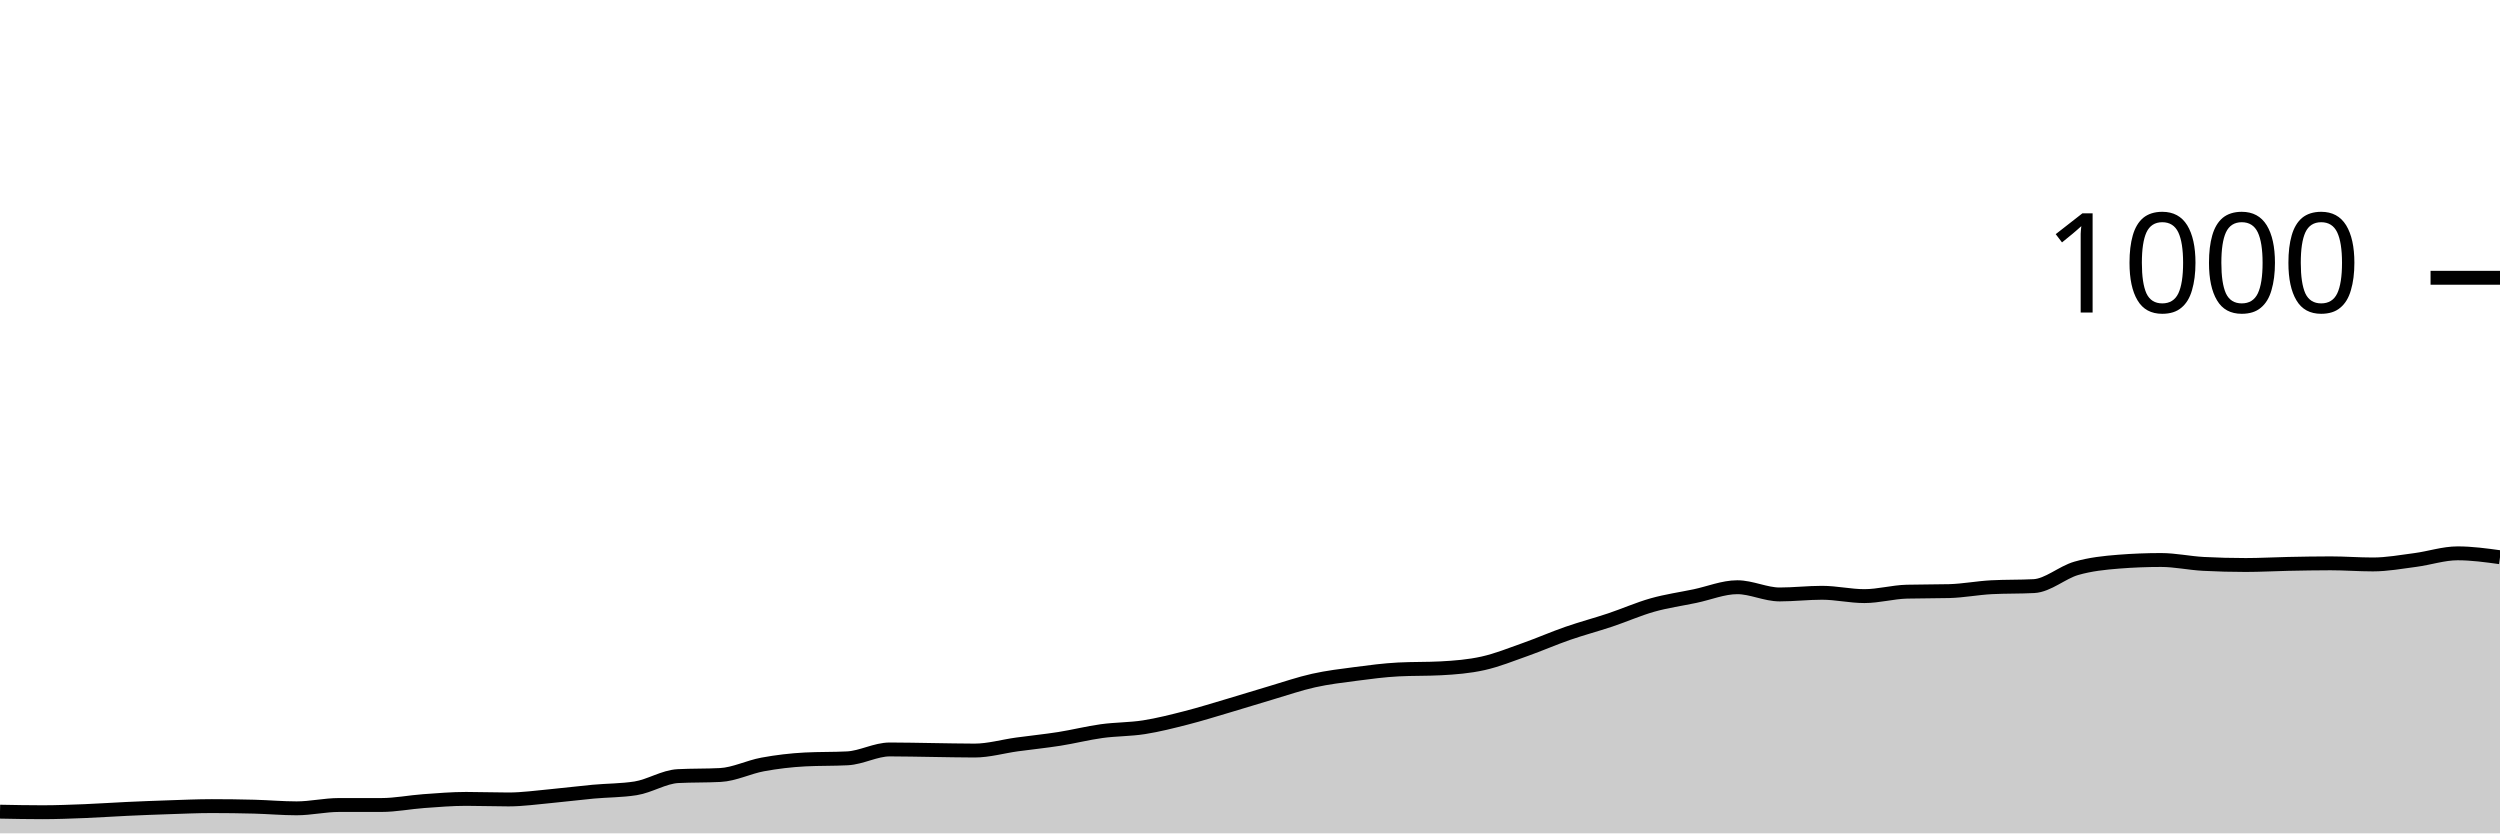
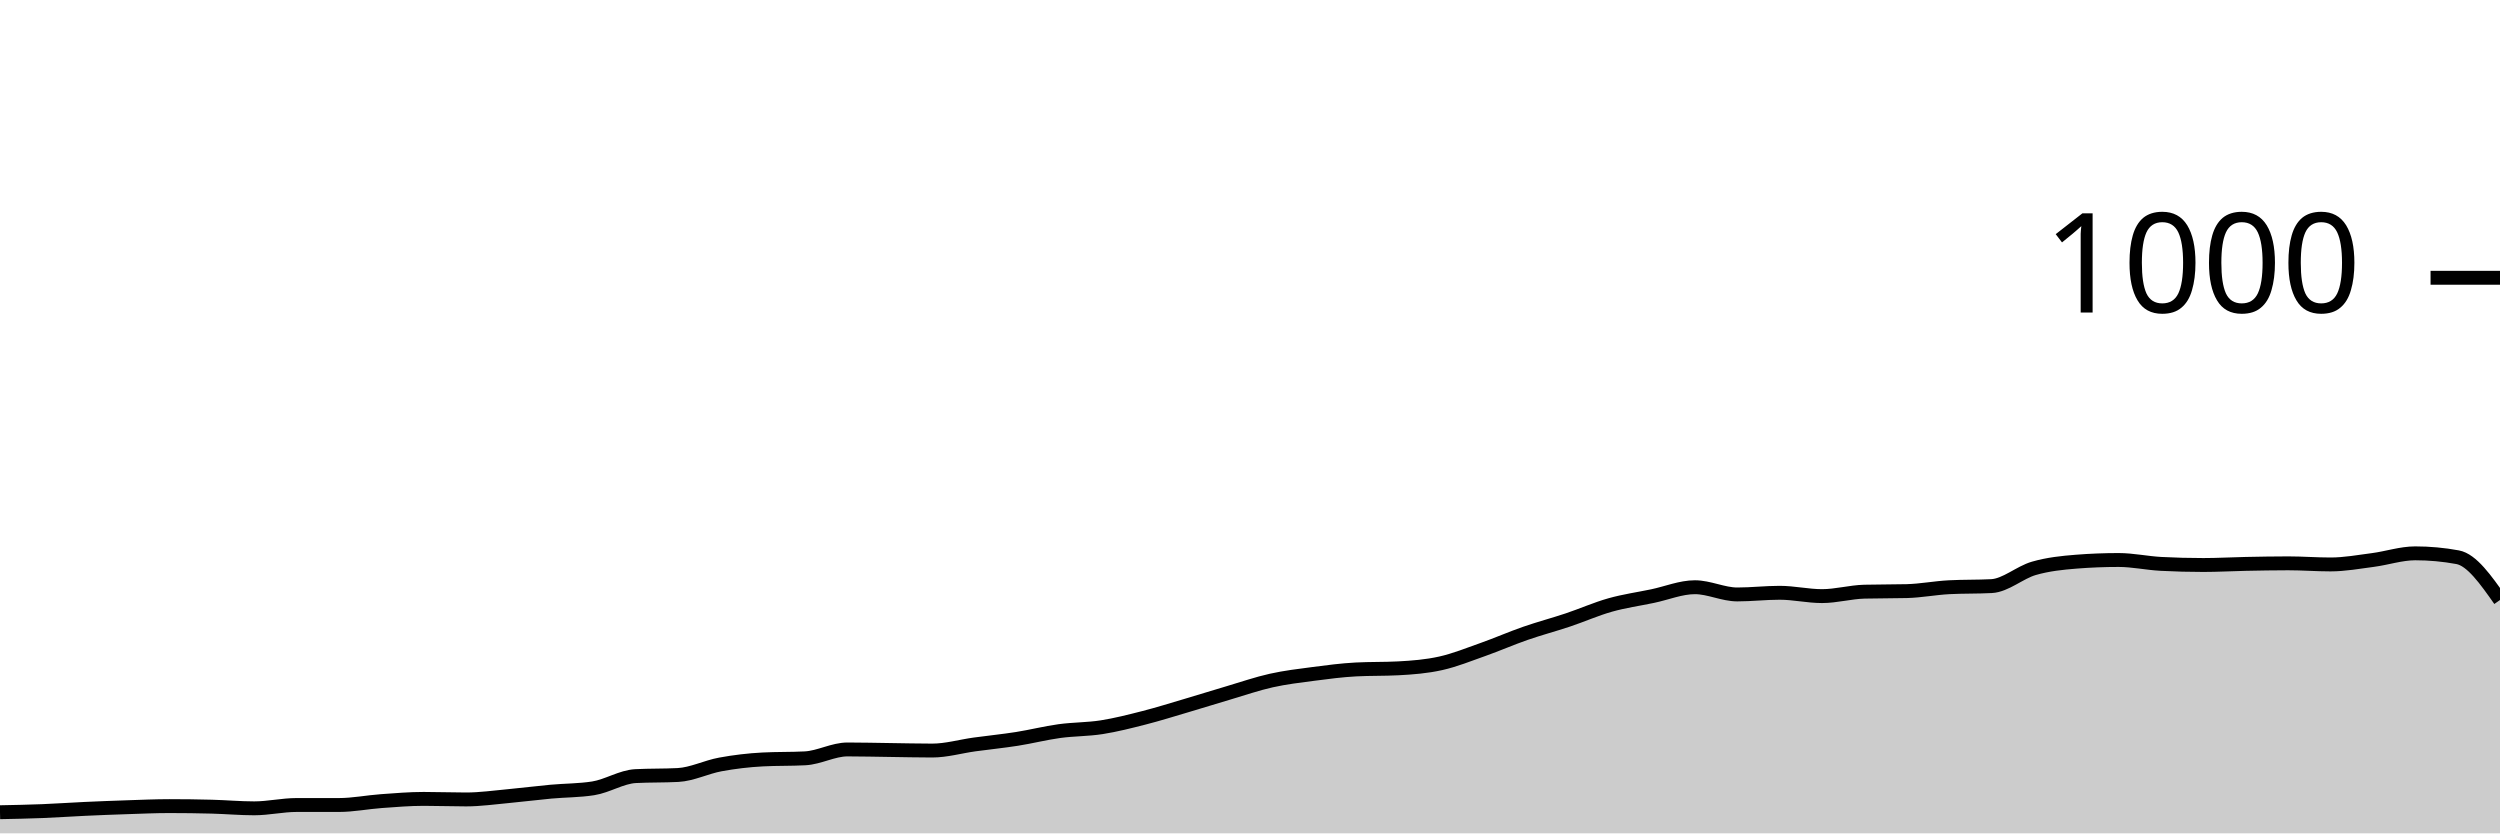
<svg xmlns="http://www.w3.org/2000/svg" viewBox="0 0 180 60">
  <g transform="translate(0,20)">
-     <path class="area" fill="rgba(0, 0, 0, 0.2)" d="M0,38.44C1.017,38.46,2.034,38.48,3.051,38.48C4.068,38.48,5.085,38.44,6.102,38.4C7.119,38.36,8.136,38.287,9.153,38.24C10.169,38.193,11.186,38.153,12.203,38.12C13.22,38.087,14.237,38.04,15.254,38.04C16.271,38.04,17.288,38.053,18.305,38.08C19.322,38.107,20.339,38.2,21.356,38.2C22.373,38.2,23.39,37.96,24.407,37.96C25.424,37.96,26.441,37.96,27.458,37.96C28.475,37.96,29.492,37.753,30.508,37.68C31.525,37.607,32.542,37.52,33.559,37.52C34.576,37.52,35.593,37.56,36.61,37.56C37.627,37.56,38.644,37.413,39.661,37.32C40.678,37.227,41.695,37.093,42.712,37C43.729,36.907,44.746,36.92,45.763,36.76C46.78,36.6,47.797,35.933,48.814,35.88C49.831,35.827,50.847,35.853,51.864,35.8C52.881,35.747,53.898,35.227,54.915,35.04C55.932,34.853,56.949,34.733,57.966,34.68C58.983,34.627,60,34.653,61.017,34.6C62.034,34.547,63.051,33.96,64.068,33.96C65.085,33.96,66.102,33.987,67.119,34C68.136,34.013,69.153,34.04,70.169,34.04C71.186,34.04,72.203,33.74,73.22,33.6C74.237,33.46,75.254,33.36,76.271,33.2C77.288,33.04,78.305,32.78,79.322,32.64C80.339,32.5,81.356,32.52,82.373,32.36C83.39,32.2,84.407,31.94,85.424,31.68C86.441,31.42,87.458,31.1,88.475,30.8C89.492,30.5,90.508,30.18,91.525,29.88C92.542,29.58,93.559,29.227,94.576,29C95.593,28.773,96.61,28.653,97.627,28.52C98.644,28.387,99.661,28.253,100.678,28.2C101.695,28.147,102.712,28.173,103.729,28.12C104.746,28.067,105.763,27.987,106.78,27.76C107.797,27.533,108.814,27.12,109.831,26.76C110.847,26.4,111.864,25.953,112.881,25.6C113.898,25.247,114.915,24.98,115.932,24.64C116.949,24.3,117.966,23.847,118.983,23.56C120,23.273,121.017,23.133,122.034,22.92C123.051,22.707,124.068,22.28,125.085,22.28C126.102,22.28,127.119,22.8,128.136,22.8C129.153,22.8,130.169,22.68,131.186,22.68C132.203,22.68,133.22,22.92,134.237,22.92C135.254,22.92,136.271,22.627,137.288,22.6C138.305,22.573,139.322,22.587,140.339,22.56C141.356,22.533,142.373,22.333,143.39,22.28C144.407,22.227,145.424,22.253,146.441,22.2C147.458,22.147,148.475,21.213,149.492,20.92C150.508,20.627,151.525,20.52,152.542,20.44C153.559,20.36,154.576,20.32,155.593,20.32C156.61,20.32,157.627,20.547,158.644,20.6C159.661,20.653,160.678,20.68,161.695,20.68C162.712,20.68,163.729,20.62,164.746,20.6C165.763,20.58,166.78,20.56,167.797,20.56C168.814,20.56,169.831,20.64,170.847,20.64C171.864,20.64,172.881,20.453,173.898,20.32C174.915,20.187,175.932,19.84,176.949,19.84C177.966,19.84,178.983,19.98,180,20.12L180,40C178.983,40,177.966,40,176.949,40C175.932,40,174.915,40,173.898,40C172.881,40,171.864,40,170.847,40C169.831,40,168.814,40,167.797,40C166.78,40,165.763,40,164.746,40C163.729,40,162.712,40,161.695,40C160.678,40,159.661,40,158.644,40C157.627,40,156.61,40,155.593,40C154.576,40,153.559,40,152.542,40C151.525,40,150.508,40,149.492,40C148.475,40,147.458,40,146.441,40C145.424,40,144.407,40,143.39,40C142.373,40,141.356,40,140.339,40C139.322,40,138.305,40,137.288,40C136.271,40,135.254,40,134.237,40C133.22,40,132.203,40,131.186,40C130.169,40,129.153,40,128.136,40C127.119,40,126.102,40,125.085,40C124.068,40,123.051,40,122.034,40C121.017,40,120,40,118.983,40C117.966,40,116.949,40,115.932,40C114.915,40,113.898,40,112.881,40C111.864,40,110.847,40,109.831,40C108.814,40,107.797,40,106.78,40C105.763,40,104.746,40,103.729,40C102.712,40,101.695,40,100.678,40C99.661,40,98.644,40,97.627,40C96.61,40,95.593,40,94.576,40C93.559,40,92.542,40,91.525,40C90.508,40,89.492,40,88.475,40C87.458,40,86.441,40,85.424,40C84.407,40,83.39,40,82.373,40C81.356,40,80.339,40,79.322,40C78.305,40,77.288,40,76.271,40C75.254,40,74.237,40,73.22,40C72.203,40,71.186,40,70.169,40C69.153,40,68.136,40,67.119,40C66.102,40,65.085,40,64.068,40C63.051,40,62.034,40,61.017,40C60,40,58.983,40,57.966,40C56.949,40,55.932,40,54.915,40C53.898,40,52.881,40,51.864,40C50.847,40,49.831,40,48.814,40C47.797,40,46.78,40,45.763,40C44.746,40,43.729,40,42.712,40C41.695,40,40.678,40,39.661,40C38.644,40,37.627,40,36.61,40C35.593,40,34.576,40,33.559,40C32.542,40,31.525,40,30.508,40C29.492,40,28.475,40,27.458,40C26.441,40,25.424,40,24.407,40C23.39,40,22.373,40,21.356,40C20.339,40,19.322,40,18.305,40C17.288,40,16.271,40,15.254,40C14.237,40,13.22,40,12.203,40C11.186,40,10.169,40,9.153,40C8.136,40,7.119,40,6.102,40C5.085,40,4.068,40,3.051,40C2.034,40,1.017,40,0,40Z" />
-     <path class="line" stroke="black" fill="none" d="M0,38.44C1.017,38.46,2.034,38.48,3.051,38.48C4.068,38.48,5.085,38.44,6.102,38.4C7.119,38.36,8.136,38.287,9.153,38.24C10.169,38.193,11.186,38.153,12.203,38.12C13.22,38.087,14.237,38.04,15.254,38.04C16.271,38.04,17.288,38.053,18.305,38.08C19.322,38.107,20.339,38.2,21.356,38.2C22.373,38.2,23.39,37.96,24.407,37.96C25.424,37.96,26.441,37.96,27.458,37.96C28.475,37.96,29.492,37.753,30.508,37.68C31.525,37.607,32.542,37.52,33.559,37.52C34.576,37.52,35.593,37.56,36.61,37.56C37.627,37.56,38.644,37.413,39.661,37.32C40.678,37.227,41.695,37.093,42.712,37C43.729,36.907,44.746,36.92,45.763,36.76C46.78,36.6,47.797,35.933,48.814,35.88C49.831,35.827,50.847,35.853,51.864,35.8C52.881,35.747,53.898,35.227,54.915,35.04C55.932,34.853,56.949,34.733,57.966,34.68C58.983,34.627,60,34.653,61.017,34.6C62.034,34.547,63.051,33.96,64.068,33.96C65.085,33.96,66.102,33.987,67.119,34C68.136,34.013,69.153,34.04,70.169,34.04C71.186,34.04,72.203,33.74,73.22,33.6C74.237,33.46,75.254,33.36,76.271,33.2C77.288,33.04,78.305,32.78,79.322,32.64C80.339,32.5,81.356,32.52,82.373,32.36C83.39,32.2,84.407,31.94,85.424,31.68C86.441,31.42,87.458,31.1,88.475,30.8C89.492,30.5,90.508,30.18,91.525,29.88C92.542,29.58,93.559,29.227,94.576,29C95.593,28.773,96.61,28.653,97.627,28.52C98.644,28.387,99.661,28.253,100.678,28.2C101.695,28.147,102.712,28.173,103.729,28.12C104.746,28.067,105.763,27.987,106.78,27.76C107.797,27.533,108.814,27.12,109.831,26.76C110.847,26.4,111.864,25.953,112.881,25.6C113.898,25.247,114.915,24.98,115.932,24.64C116.949,24.3,117.966,23.847,118.983,23.56C120,23.273,121.017,23.133,122.034,22.92C123.051,22.707,124.068,22.28,125.085,22.28C126.102,22.28,127.119,22.8,128.136,22.8C129.153,22.8,130.169,22.68,131.186,22.68C132.203,22.68,133.22,22.92,134.237,22.92C135.254,22.92,136.271,22.627,137.288,22.6C138.305,22.573,139.322,22.587,140.339,22.56C141.356,22.533,142.373,22.333,143.39,22.28C144.407,22.227,145.424,22.253,146.441,22.2C147.458,22.147,148.475,21.213,149.492,20.92C150.508,20.627,151.525,20.52,152.542,20.44C153.559,20.36,154.576,20.32,155.593,20.32C156.61,20.32,157.627,20.547,158.644,20.6C159.661,20.653,160.678,20.68,161.695,20.68C162.712,20.68,163.729,20.62,164.746,20.6C165.763,20.58,166.78,20.56,167.797,20.56C168.814,20.56,169.831,20.64,170.847,20.64C171.864,20.64,172.881,20.453,173.898,20.32C174.915,20.187,175.932,19.84,176.949,19.84C177.966,19.84,178.983,19.98,180,20.12" />
+     <path class="area" fill="rgba(0, 0, 0, 0.2)" d="M0,38.48C1.017,38.46,2.034,38.44,3.051,38.4C4.068,38.36,5.085,38.287,6.102,38.24C7.119,38.193,8.136,38.153,9.153,38.12C10.169,38.087,11.186,38.04,12.203,38.04C13.22,38.04,14.237,38.053,15.254,38.08C16.271,38.107,17.288,38.2,18.305,38.2C19.322,38.2,20.339,37.96,21.356,37.96C22.373,37.96,23.39,37.96,24.407,37.96C25.424,37.96,26.441,37.753,27.458,37.68C28.475,37.607,29.492,37.52,30.508,37.52C31.525,37.52,32.542,37.56,33.559,37.56C34.576,37.56,35.593,37.413,36.61,37.32C37.627,37.227,38.644,37.093,39.661,37C40.678,36.907,41.695,36.92,42.712,36.76C43.729,36.6,44.746,35.933,45.763,35.88C46.78,35.827,47.797,35.853,48.814,35.8C49.831,35.747,50.847,35.227,51.864,35.04C52.881,34.853,53.898,34.733,54.915,34.68C55.932,34.627,56.949,34.653,57.966,34.6C58.983,34.547,60,33.96,61.017,33.96C62.034,33.96,63.051,33.987,64.068,34C65.085,34.013,66.102,34.04,67.119,34.04C68.136,34.04,69.153,33.74,70.169,33.6C71.186,33.46,72.203,33.36,73.22,33.2C74.237,33.04,75.254,32.78,76.271,32.64C77.288,32.5,78.305,32.52,79.322,32.36C80.339,32.2,81.356,31.94,82.373,31.68C83.39,31.42,84.407,31.1,85.424,30.8C86.441,30.5,87.458,30.18,88.475,29.88C89.492,29.58,90.508,29.227,91.525,29C92.542,28.773,93.559,28.653,94.576,28.52C95.593,28.387,96.61,28.253,97.627,28.2C98.644,28.147,99.661,28.173,100.678,28.12C101.695,28.067,102.712,27.987,103.729,27.76C104.746,27.533,105.763,27.12,106.78,26.76C107.797,26.4,108.814,25.953,109.831,25.6C110.847,25.247,111.864,24.98,112.881,24.64C113.898,24.3,114.915,23.847,115.932,23.56C116.949,23.273,117.966,23.133,118.983,22.92C120,22.707,121.017,22.28,122.034,22.28C123.051,22.28,124.068,22.8,125.085,22.8C126.102,22.8,127.119,22.68,128.136,22.68C129.153,22.68,130.169,22.92,131.186,22.92C132.203,22.92,133.22,22.627,134.237,22.6C135.254,22.573,136.271,22.587,137.288,22.56C138.305,22.533,139.322,22.333,140.339,22.28C141.356,22.227,142.373,22.253,143.39,22.2C144.407,22.147,145.424,21.213,146.441,20.92C147.458,20.627,148.475,20.52,149.492,20.44C150.508,20.36,151.525,20.32,152.542,20.32C153.559,20.32,154.576,20.547,155.593,20.6C156.61,20.653,157.627,20.68,158.644,20.68C159.661,20.68,160.678,20.62,161.695,20.6C162.712,20.58,163.729,20.56,164.746,20.56C165.763,20.56,166.78,20.64,167.797,20.64C168.814,20.64,169.831,20.453,170.847,20.32C171.864,20.187,172.881,19.84,173.898,19.84C174.915,19.84,175.932,19.933,176.949,20.12C177.966,20.307,178.983,21.753,180,23.2L180,40C178.983,40,177.966,40,176.949,40C175.932,40,174.915,40,173.898,40C172.881,40,171.864,40,170.847,40C169.831,40,168.814,40,167.797,40C166.78,40,165.763,40,164.746,40C163.729,40,162.712,40,161.695,40C160.678,40,159.661,40,158.644,40C157.627,40,156.61,40,155.593,40C154.576,40,153.559,40,152.542,40C151.525,40,150.508,40,149.492,40C148.475,40,147.458,40,146.441,40C145.424,40,144.407,40,143.39,40C142.373,40,141.356,40,140.339,40C139.322,40,138.305,40,137.288,40C136.271,40,135.254,40,134.237,40C133.22,40,132.203,40,131.186,40C130.169,40,129.153,40,128.136,40C127.119,40,126.102,40,125.085,40C124.068,40,123.051,40,122.034,40C121.017,40,120,40,118.983,40C117.966,40,116.949,40,115.932,40C114.915,40,113.898,40,112.881,40C111.864,40,110.847,40,109.831,40C108.814,40,107.797,40,106.78,40C105.763,40,104.746,40,103.729,40C102.712,40,101.695,40,100.678,40C99.661,40,98.644,40,97.627,40C96.61,40,95.593,40,94.576,40C93.559,40,92.542,40,91.525,40C90.508,40,89.492,40,88.475,40C87.458,40,86.441,40,85.424,40C84.407,40,83.39,40,82.373,40C81.356,40,80.339,40,79.322,40C78.305,40,77.288,40,76.271,40C75.254,40,74.237,40,73.22,40C72.203,40,71.186,40,70.169,40C69.153,40,68.136,40,67.119,40C66.102,40,65.085,40,64.068,40C63.051,40,62.034,40,61.017,40C60,40,58.983,40,57.966,40C56.949,40,55.932,40,54.915,40C53.898,40,52.881,40,51.864,40C50.847,40,49.831,40,48.814,40C47.797,40,46.78,40,45.763,40C44.746,40,43.729,40,42.712,40C41.695,40,40.678,40,39.661,40C38.644,40,37.627,40,36.61,40C35.593,40,34.576,40,33.559,40C32.542,40,31.525,40,30.508,40C29.492,40,28.475,40,27.458,40C26.441,40,25.424,40,24.407,40C23.39,40,22.373,40,21.356,40C20.339,40,19.322,40,18.305,40C17.288,40,16.271,40,15.254,40C14.237,40,13.22,40,12.203,40C11.186,40,10.169,40,9.153,40C8.136,40,7.119,40,6.102,40C5.085,40,4.068,40,3.051,40C2.034,40,1.017,40,0,40Z" />
+     <path class="line" stroke="black" fill="none" d="M0,38.48C1.017,38.46,2.034,38.44,3.051,38.4C4.068,38.36,5.085,38.287,6.102,38.24C7.119,38.193,8.136,38.153,9.153,38.12C10.169,38.087,11.186,38.04,12.203,38.04C13.22,38.04,14.237,38.053,15.254,38.08C16.271,38.107,17.288,38.2,18.305,38.2C19.322,38.2,20.339,37.96,21.356,37.96C22.373,37.96,23.39,37.96,24.407,37.96C25.424,37.96,26.441,37.753,27.458,37.68C28.475,37.607,29.492,37.52,30.508,37.52C31.525,37.52,32.542,37.56,33.559,37.56C34.576,37.56,35.593,37.413,36.61,37.32C37.627,37.227,38.644,37.093,39.661,37C40.678,36.907,41.695,36.92,42.712,36.76C43.729,36.6,44.746,35.933,45.763,35.88C46.78,35.827,47.797,35.853,48.814,35.8C49.831,35.747,50.847,35.227,51.864,35.04C52.881,34.853,53.898,34.733,54.915,34.68C55.932,34.627,56.949,34.653,57.966,34.6C58.983,34.547,60,33.96,61.017,33.96C62.034,33.96,63.051,33.987,64.068,34C65.085,34.013,66.102,34.04,67.119,34.04C68.136,34.04,69.153,33.74,70.169,33.6C71.186,33.46,72.203,33.36,73.22,33.2C74.237,33.04,75.254,32.78,76.271,32.64C77.288,32.5,78.305,32.52,79.322,32.36C80.339,32.2,81.356,31.94,82.373,31.68C83.39,31.42,84.407,31.1,85.424,30.8C86.441,30.5,87.458,30.18,88.475,29.88C89.492,29.58,90.508,29.227,91.525,29C92.542,28.773,93.559,28.653,94.576,28.52C95.593,28.387,96.61,28.253,97.627,28.2C98.644,28.147,99.661,28.173,100.678,28.12C101.695,28.067,102.712,27.987,103.729,27.76C104.746,27.533,105.763,27.12,106.78,26.76C107.797,26.4,108.814,25.953,109.831,25.6C110.847,25.247,111.864,24.98,112.881,24.64C113.898,24.3,114.915,23.847,115.932,23.56C116.949,23.273,117.966,23.133,118.983,22.92C120,22.707,121.017,22.28,122.034,22.28C123.051,22.28,124.068,22.8,125.085,22.8C126.102,22.8,127.119,22.68,128.136,22.68C129.153,22.68,130.169,22.92,131.186,22.92C132.203,22.92,133.22,22.627,134.237,22.6C135.254,22.573,136.271,22.587,137.288,22.56C138.305,22.533,139.322,22.333,140.339,22.28C141.356,22.227,142.373,22.253,143.39,22.2C144.407,22.147,145.424,21.213,146.441,20.92C147.458,20.627,148.475,20.52,149.492,20.44C150.508,20.36,151.525,20.32,152.542,20.32C153.559,20.32,154.576,20.547,155.593,20.6C156.61,20.653,157.627,20.68,158.644,20.68C159.661,20.68,160.678,20.62,161.695,20.6C162.712,20.58,163.729,20.56,164.746,20.56C165.763,20.56,166.78,20.64,167.797,20.64C168.814,20.64,169.831,20.453,170.847,20.32C171.864,20.187,172.881,19.84,173.898,19.84C174.915,19.84,175.932,19.933,176.949,20.12C177.966,20.307,178.983,21.753,180,23.2" />
    <path class="axis-ceiling" stroke-width="1" stroke="black" fill="none" d="M175,0L180,0" />
    <text class="axis-ceiling-label" font-family="sans-serif" text-anchor="end" font-size="10px" x="170" y="2.5">1000</text>
  </g>
</svg>
